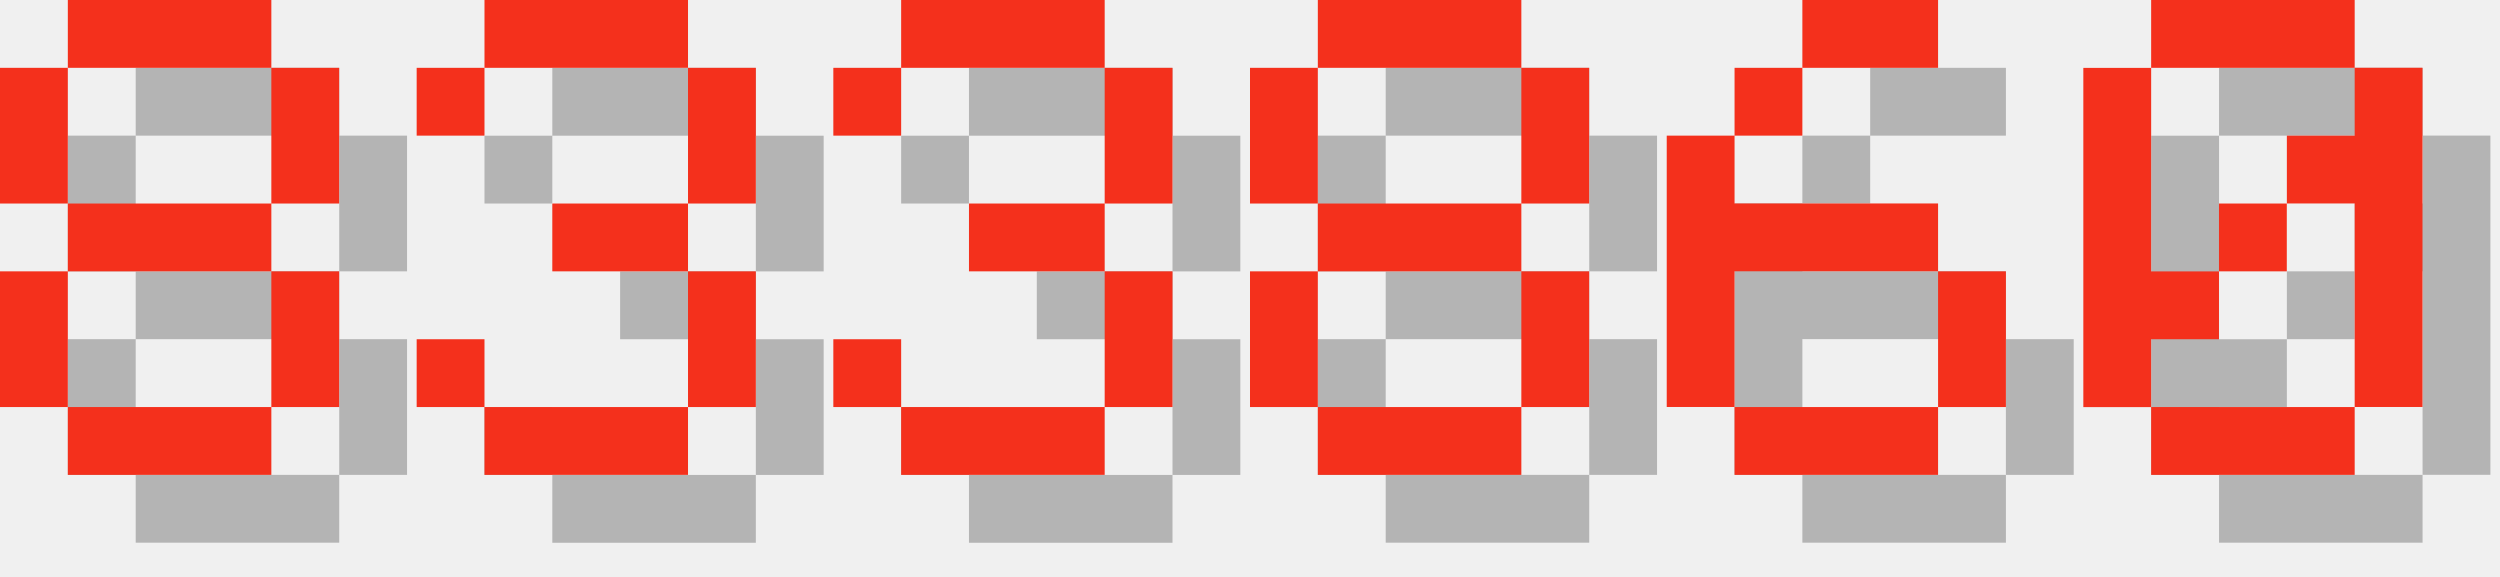
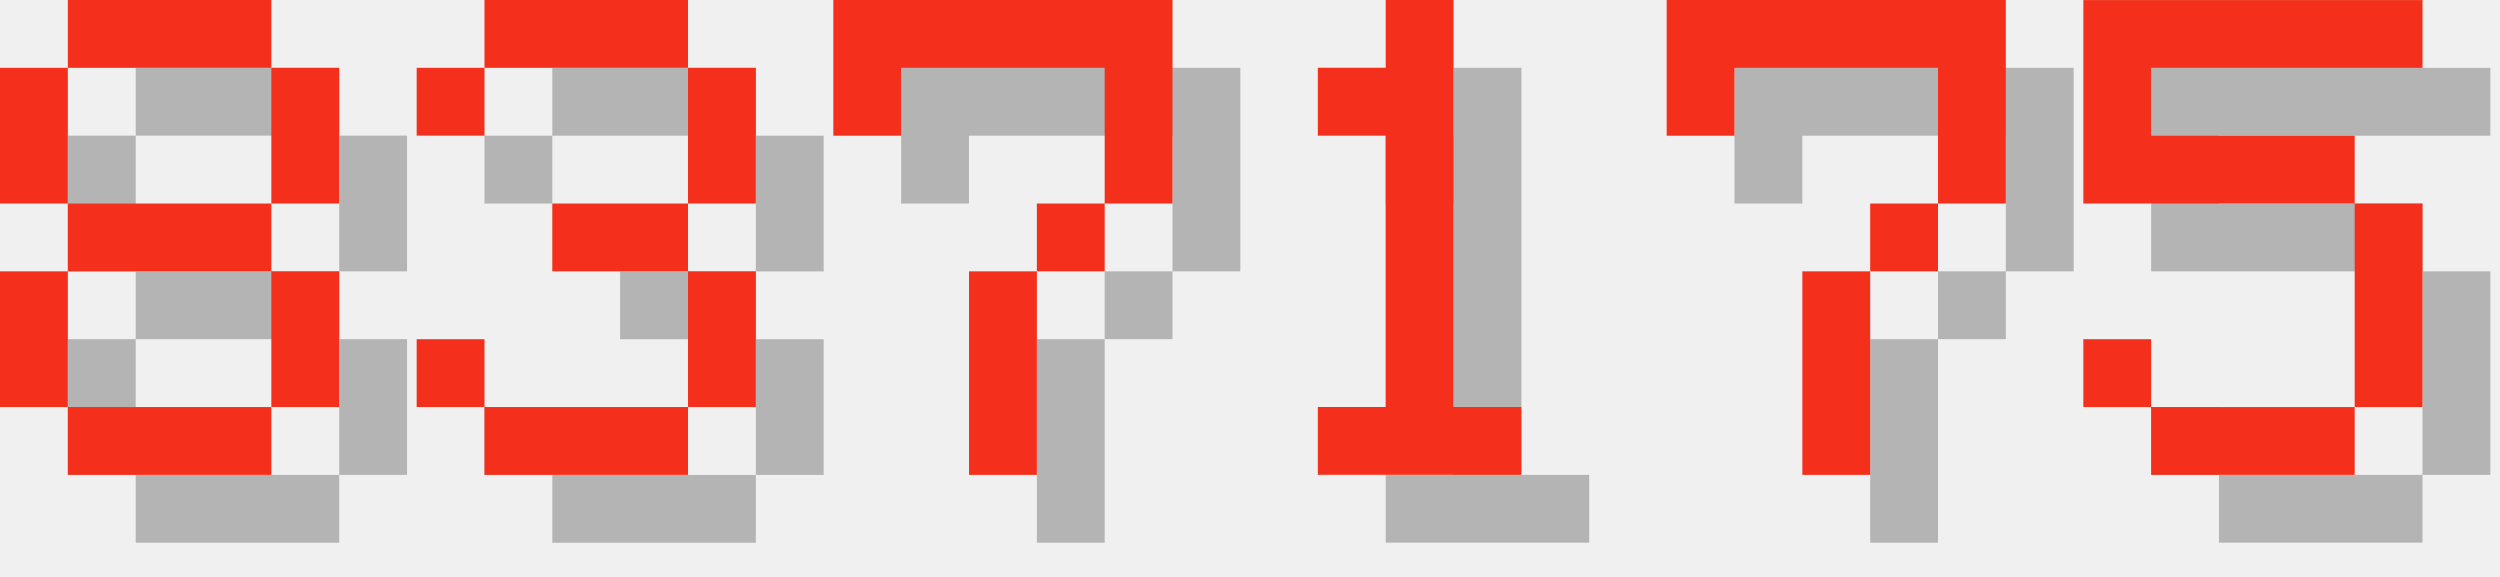
<svg xmlns="http://www.w3.org/2000/svg" version="1.1" width="156.0" height="36">
  <style>
        .text-foreground {
            fill: #F4301C;
        }
        .text-shadow {
            fill: #000000;
            fill-opacity: 0.25;
        }
    </style>
  <g class="digit" id="digit_8" transform="translate(0.0, 0), scale(4)">
    <path id="digit_8_shadow" class="text-shadow" d="m2.117 1.058v1.058h3.175v-1.058h-3.175zm3.175 1.058v2.117h1.058v-2.117h-1.058zm0 2.117h-3.175v1.058h3.175v-1.058zm0 1.058v2.117h1.058v-2.117h-1.058zm0 2.117h-3.175v1.058h3.175v-1.058zm-3.175 0v-2.117h-1.058v2.117h1.058zm0-3.175v-2.117h-1.058v2.117h1.058z" fill-opacity=".5" style="paint-order:stroke fill markers" />
    <path id="digit_8_fg" class="text-foreground" d="m1.058 0v1.058h3.175v-1.058h-3.175zm3.175 1.058v2.117h1.058v-2.117h-1.058zm0 2.117h-3.175v1.058h3.175v-1.058zm0 1.058v2.117h1.058v-2.117h-1.058zm0 2.117h-3.175v1.058h3.175v-1.058zm-3.175 0v-2.117h-1.058v2.117h1.058zm0-3.175v-2.117h-1.058v2.117h1.058z" fill="#fff" style="paint-order:stroke fill markers" />
  </g>
  <g class="digit" id="digit_3" transform="translate(26.0, 0), scale(4)">
    <path id="digit_3_shadow" class="text-shadow" d="m1.058 2.117v1.058h1.058v-1.058h3.175v2.117h-2.117v1.058h2.117v2.117h-3.175v-1.058h-1.058v1.058h1.058v1.058h3.175v-1.058h1.058v-2.117h-1.058v-1.058h1.058v-2.117h-1.058v-1.058h-3.175v1.058h-1.058z" fill-opacity=".5" style="paint-order:stroke fill markers" />
    <path id="digit_3_fg" class="text-foreground" d="m0 1.058v1.058h1.058v-1.058h3.175v2.117h-2.117v1.058h2.117v2.117h-3.175v-1.058h-1.058v1.058h1.058v1.058h3.175v-1.058h1.058v-2.117h-1.058v-1.058h1.058v-2.117h-1.058v-1.058h-3.175v1.058h-1.058z" fill="#fff" style="paint-order:stroke fill markers" />
  </g>
-   <g class="digit" id="digit_3" transform="translate(52.0, 0), scale(4)">
-     <path id="digit_3_shadow" class="text-shadow" d="m1.058 2.117v1.058h1.058v-1.058h3.175v2.117h-2.117v1.058h2.117v2.117h-3.175v-1.058h-1.058v1.058h1.058v1.058h3.175v-1.058h1.058v-2.117h-1.058v-1.058h1.058v-2.117h-1.058v-1.058h-3.175v1.058h-1.058z" fill-opacity=".5" style="paint-order:stroke fill markers" />
-     <path id="digit_3_fg" class="text-foreground" d="m0 1.058v1.058h1.058v-1.058h3.175v2.117h-2.117v1.058h2.117v2.117h-3.175v-1.058h-1.058v1.058h1.058v1.058h3.175v-1.058h1.058v-2.117h-1.058v-1.058h1.058v-2.117h-1.058v-1.058h-3.175v1.058h-1.058z" fill="#fff" style="paint-order:stroke fill markers" />
+   <g class="digit" id="digit_7" transform="translate(52.0, 0), scale(4)">
+     <path id="digit_7_shadow" class="text-shadow" d="m1.058 1.058 2e-6 2.117h1.058v-1.058h3.175v1.058l2e-7 1.058h-1.058v1.058h-1.058l4e-7 3.175 1.058 1e-7v-3.175h1.058v-1.058h1.058l5e-7 -1.058v-2.117z" fill-opacity=".5" style="paint-order:stroke fill markers" />
+     <path id="digit_7_fg" class="text-foreground" d="m0 0 2e-6 2.117h1.058v-1.058h3.175v1.058l2e-7 1.058h-1.058v1.058h-1.058l4e-7 3.175 1.058 1e-7v-3.175h1.058v-1.058h1.058l5e-7 -1.058v-2.117z" fill="#fff" style="paint-order:stroke fill markers" />
  </g>
-   <g class="digit" id="digit_8" transform="translate(78.0, 0), scale(4)">
-     <path id="digit_8_shadow" class="text-shadow" d="m2.117 1.058v1.058h3.175v-1.058h-3.175zm3.175 1.058v2.117h1.058v-2.117h-1.058zm0 2.117h-3.175v1.058h3.175v-1.058zm0 1.058v2.117h1.058v-2.117h-1.058zm0 2.117h-3.175v1.058h3.175v-1.058zm-3.175 0v-2.117h-1.058v2.117h1.058zm0-3.175v-2.117h-1.058v2.117h1.058z" fill-opacity=".5" style="paint-order:stroke fill markers" />
-     <path id="digit_8_fg" class="text-foreground" d="m1.058 0v1.058h3.175v-1.058h-3.175zm3.175 1.058v2.117h1.058v-2.117h-1.058zm0 2.117h-3.175v1.058h3.175v-1.058zm0 1.058v2.117h1.058v-2.117h-1.058zm0 2.117h-3.175v1.058h3.175v-1.058zm-3.175 0v-2.117h-1.058v2.117h1.058zm0-3.175v-2.117h-1.058v2.117h1.058z" fill="#fff" style="paint-order:stroke fill markers" />
+   <g class="digit" id="digit_1" transform="translate(78.0, 0), scale(4)">
+     <path id="digit_1_shadow" class="text-shadow" d="m2.117 2.117v1.058h1.058v4.233h-1.058v1.058h3.175v-1.058h-1.058v-6.35h-1.058v1.058h-1.058z" fill-opacity=".5" style="paint-order:stroke fill markers" />
+     <path id="digit_1_fg" class="text-foreground" d="m1.058 1.058v1.058h1.058v4.233h-1.058v1.058h3.175v-1.058h-1.058v-6.35h-1.058v1.058h-1.058z" fill="#fff" style="paint-order:stroke fill markers" />
  </g>
-   <g class="digit" id="digit_6" transform="translate(104.0, 0), scale(4)">
-     <path id="digit_6_shadow" class="text-shadow" d="m3.175 1.058v1.058h2.117v-1.058h-2.117zm0 1.058h-1.058v1.058h1.058v-1.058zm-1.058 1.058h-1.058v4.233h1.058v-2.117h3.175v-1.058h-3.175v-1.058zm3.175 2.117v2.117h1.058v-2.117h-1.058zm0 2.117h-3.175v1.058h3.175v-1.058z" fill-opacity=".5" style="paint-order:stroke fill markers" />
-     <path id="digit_6_fg" class="text-foreground" d="m2.117 0v1.058h2.117v-1.058h-2.117zm0 1.058h-1.058v1.058h1.058v-1.058zm-1.058 1.058h-1.058v4.233h1.058v-2.117h3.175v-1.058h-3.175v-1.058zm3.175 2.117v2.117h1.058v-2.117h-1.058zm0 2.117h-3.175v1.058h3.175v-1.058z" fill="#fff" style="paint-order:stroke fill markers" />
+   <g class="digit" id="digit_7" transform="translate(104.0, 0), scale(4)">
+     <path id="digit_7_shadow" class="text-shadow" d="m1.058 1.058 2e-6 2.117h1.058v-1.058h3.175v1.058l2e-7 1.058h-1.058v1.058h-1.058l4e-7 3.175 1.058 1e-7v-3.175h1.058v-1.058h1.058l5e-7 -1.058v-2.117z" fill-opacity=".5" style="paint-order:stroke fill markers" />
+     <path id="digit_7_fg" class="text-foreground" d="m0 0 2e-6 2.117h1.058v-1.058h3.175v1.058l2e-7 1.058h-1.058v1.058h-1.058l4e-7 3.175 1.058 1e-7v-3.175h1.058v-1.058h1.058l5e-7 -1.058v-2.117z" fill="#fff" style="paint-order:stroke fill markers" />
  </g>
-   <g class="digit" id="digit_0" transform="translate(130.0, 0), scale(4)">
-     <path id="digit_0_shadow" class="text-shadow" d="m2.117 1.058v1.058h3.175v-1.058h-3.175zm3.175 1.058v1.058h-1.058v1.058h1.058v3.175h1.058v-5.292h-1.058zm0 5.292h-3.175v1.058h3.175v-1.058zm-3.175 0v-1.058h1.058v-1.058h-1.058v-3.175h-1.058v5.292h1.058zm1.058-2.117h1.058v-1.058h-1.058v1.058z" fill-opacity=".5" style="paint-order:stroke fill markers" />
-     <path id="digit_0_fg" class="text-foreground" d="m1.058 0v1.058h3.175v-1.058h-3.175zm3.175 1.058v1.058h-1.058v1.058h1.058v3.175h1.058v-5.292h-1.058zm0 5.292h-3.175v1.058h3.175v-1.058zm-3.175 0v-1.058h1.058v-1.058h-1.058v-3.175h-1.058v5.292h1.058zm1.058-2.117h1.058v-1.058h-1.058v1.058z" fill="#fff" style="paint-order:stroke fill markers" />
+   <g class="digit" id="digit_5" transform="translate(130.0, 0), scale(4)">
+     <path id="digit_5_shadow" class="text-shadow" d="m1.058 1.058v3.175h4.233v3.175h-3.175v-1.058h-1.058v1.058h1.058v1.058h3.175v-1.058h1.058v-3.175h-1.058v-1.058h-3.175v-1.058h4.233v-1.058h-5.292z" fill-opacity=".5" style="paint-order:stroke fill markers" />
+     <path id="digit_5_fg" class="text-foreground" d="m0 0v3.175h4.233v3.175h-3.175v-1.058h-1.058v1.058h1.058v1.058h3.175v-1.058h1.058v-3.175h-1.058v-1.058h-3.175v-1.058h4.233v-1.058h-5.292z" fill="#fff" style="paint-order:stroke fill markers" />
  </g>
</svg>
